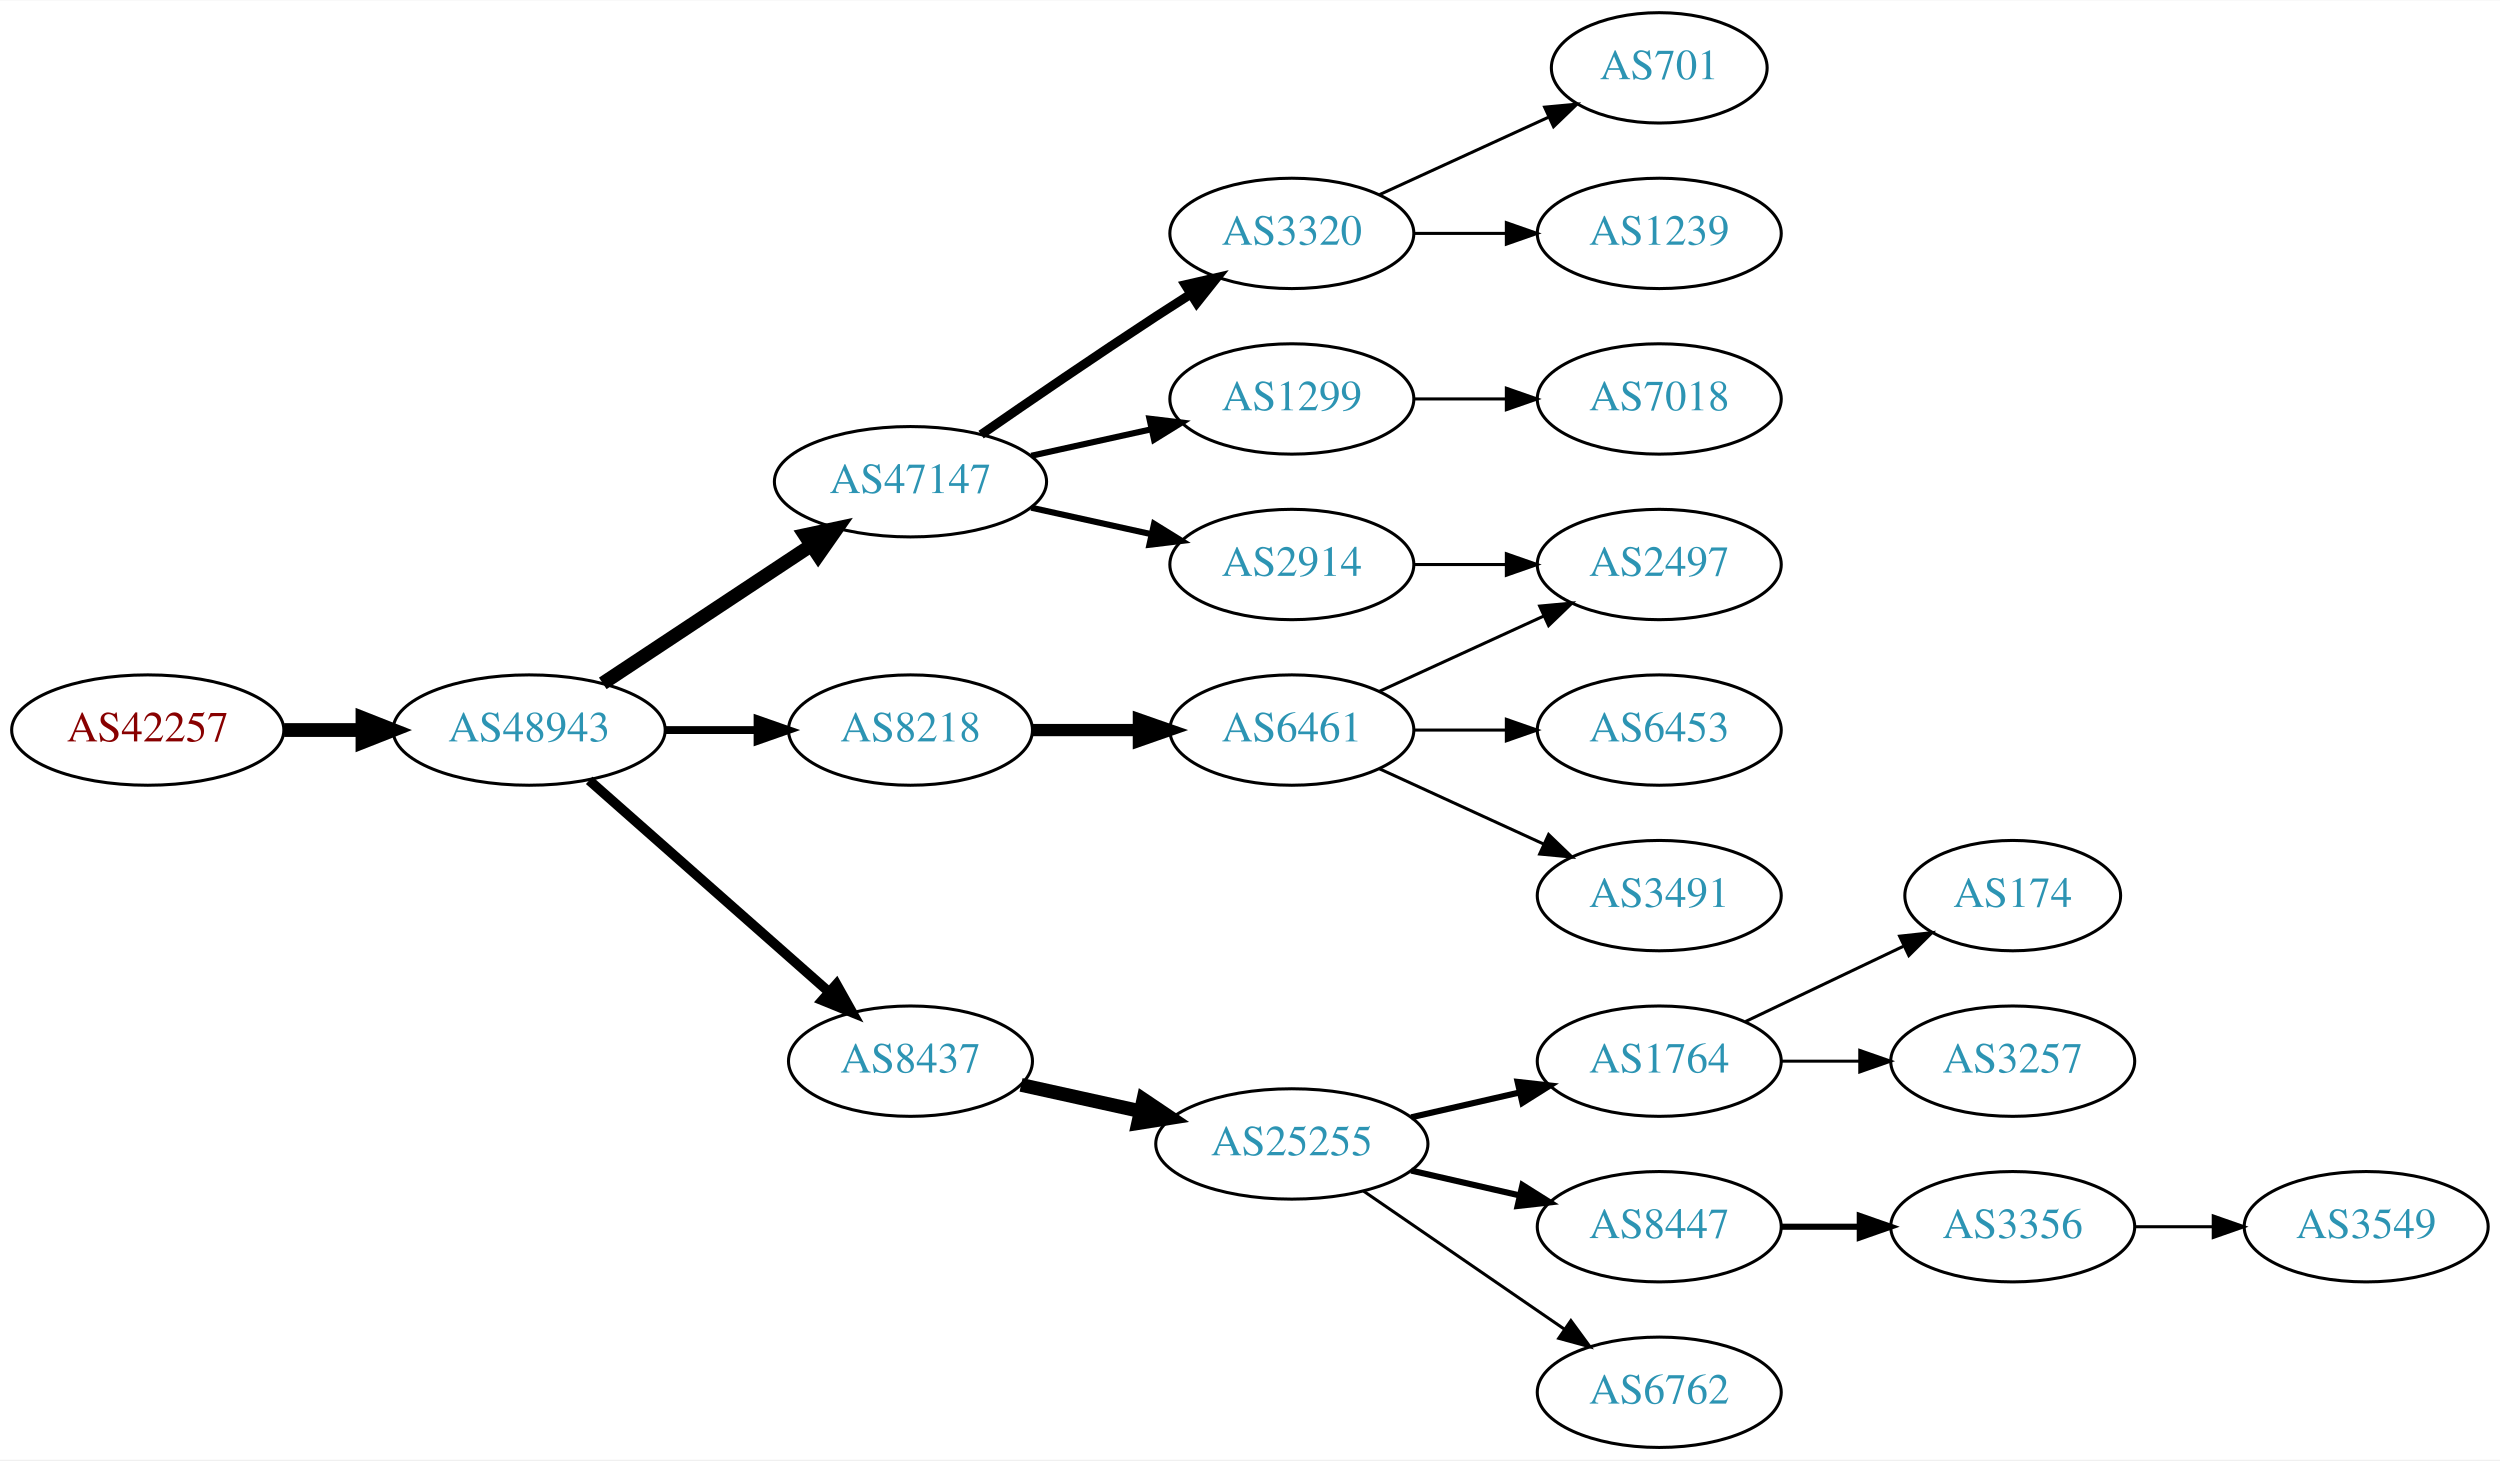
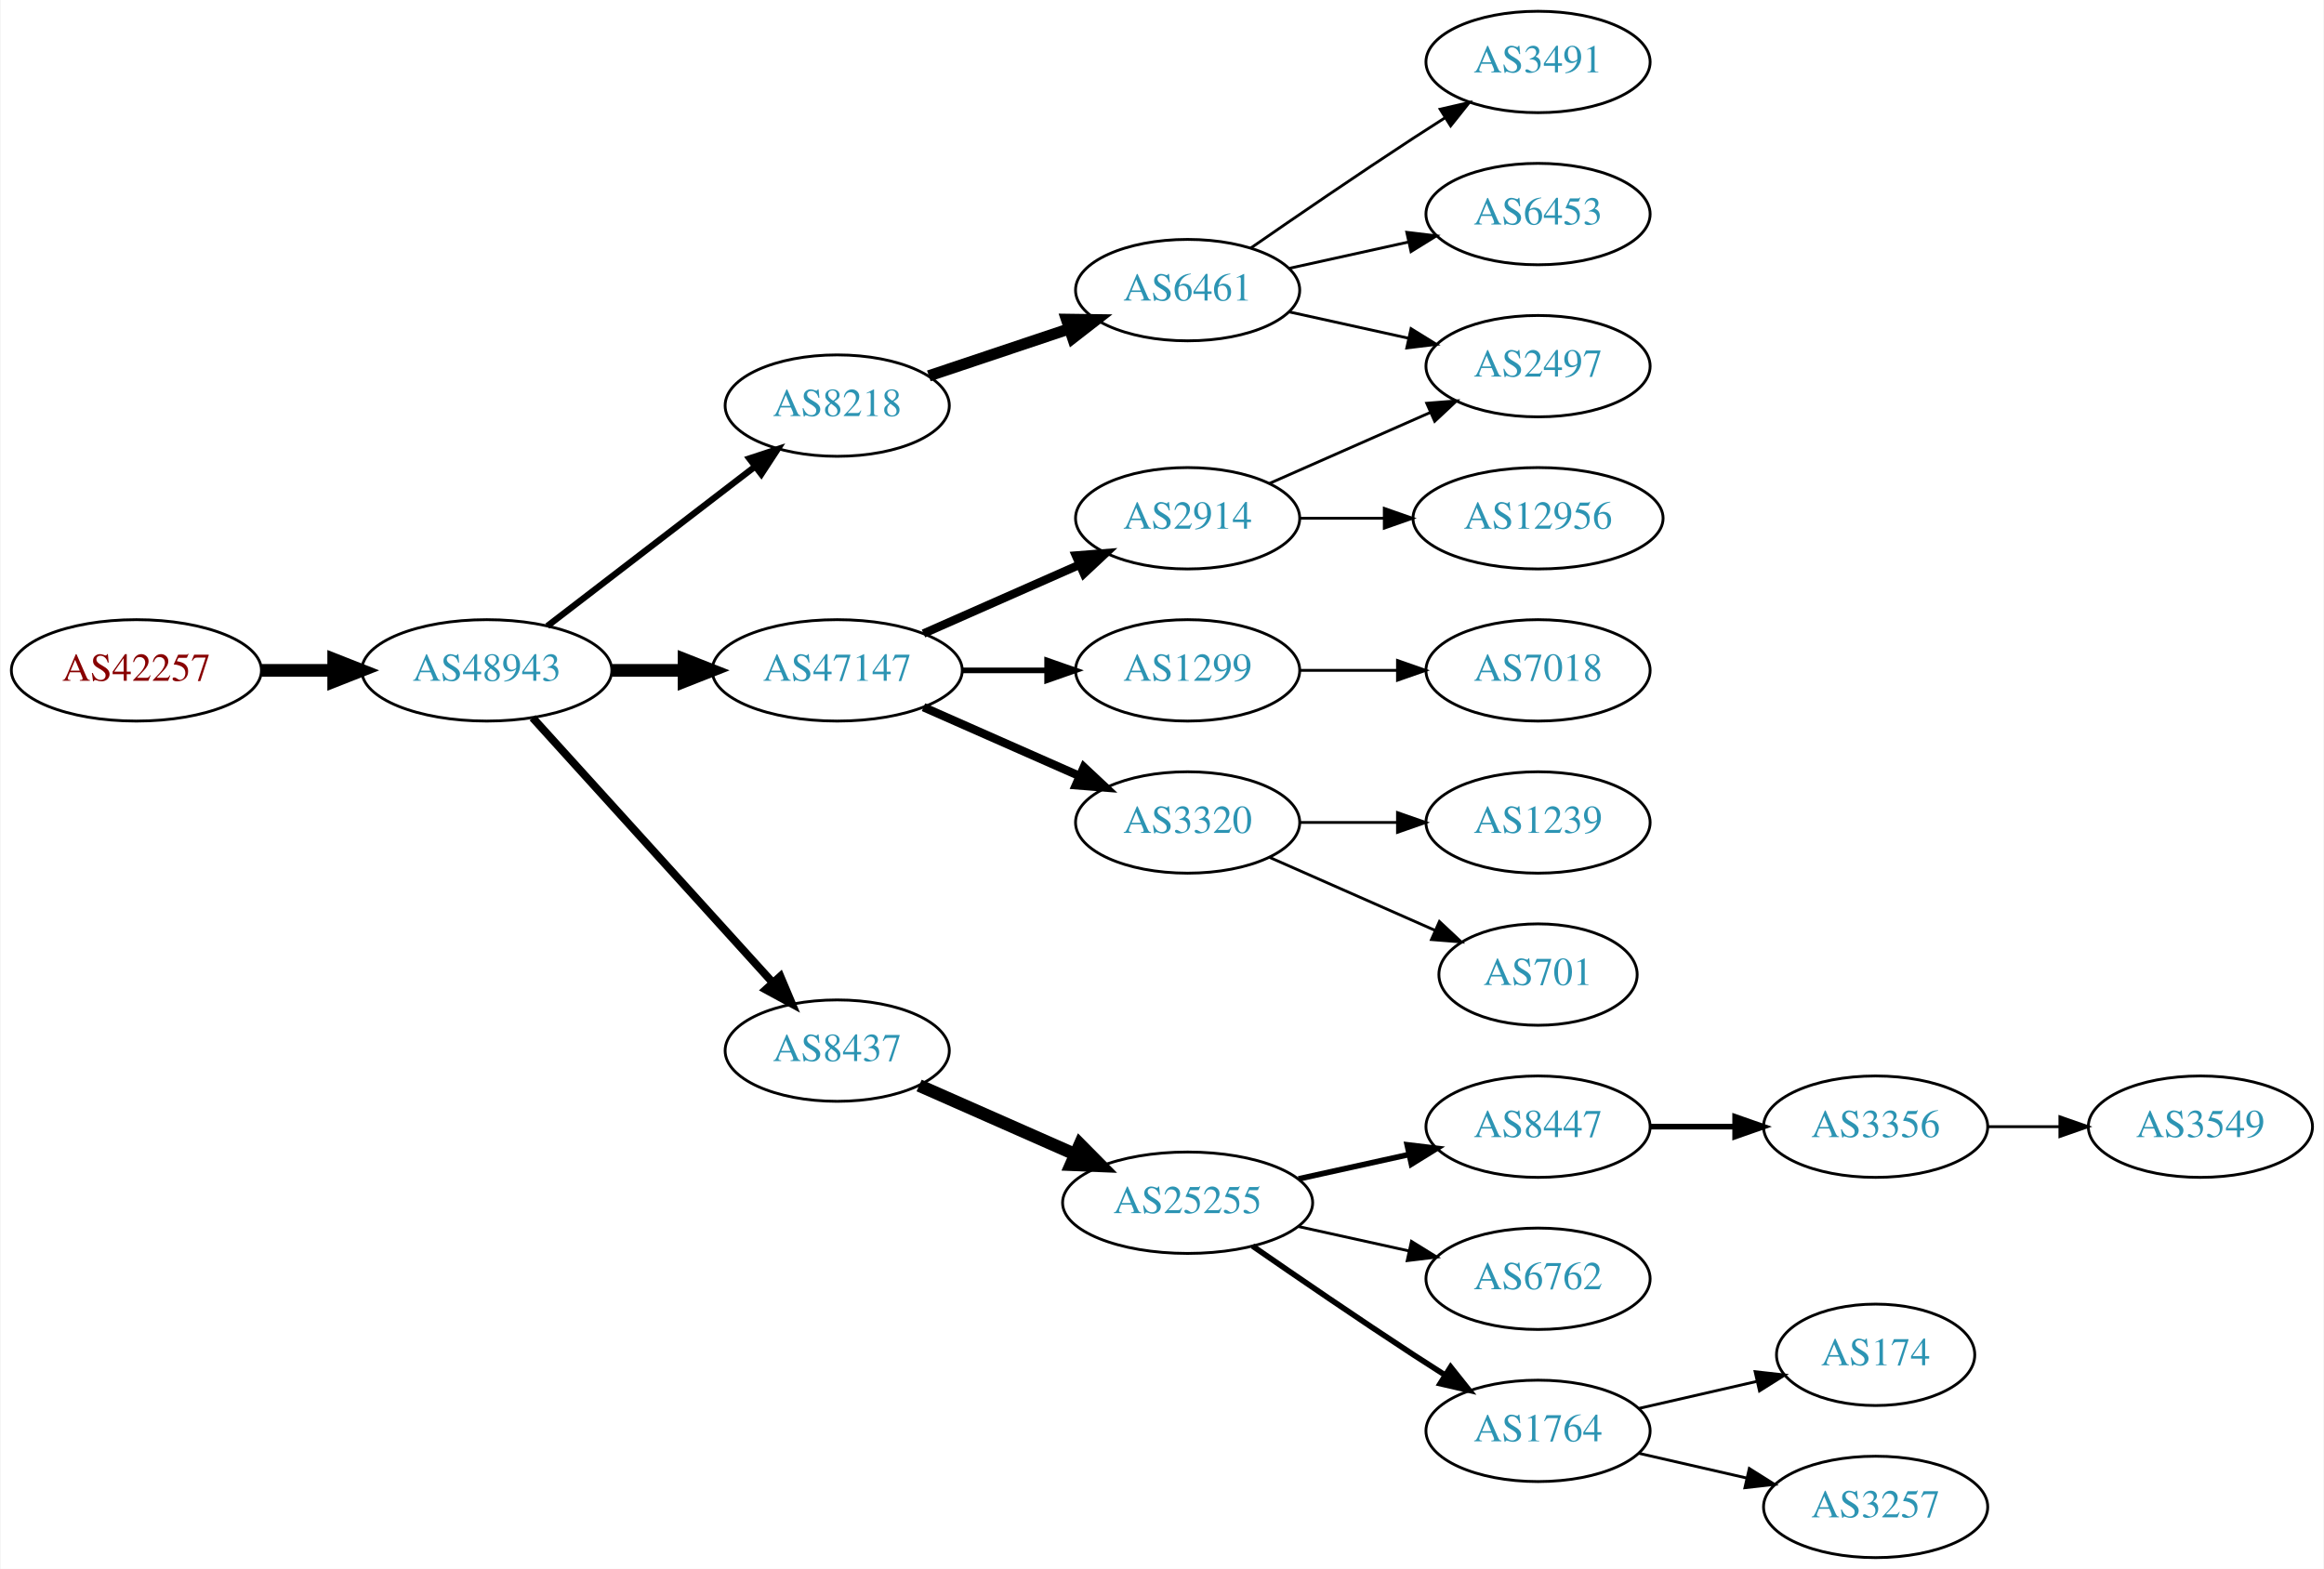
- <svg xmlns="http://www.w3.org/2000/svg" xmlns:xlink="http://www.w3.org/1999/xlink" width="815pt" height="476pt" viewBox="0.00 0.00 815.45 476.00">
-   <g id="graph0" class="graph" transform="scale(1 1) rotate(0) translate(4 472)">
-     <polygon fill="white" stroke="none" points="-4,4 -4,-472 811.448,-472 811.448,4 -4,4" />
+ <svg xmlns="http://www.w3.org/2000/svg" xmlns:xlink="http://www.w3.org/1999/xlink" width="825pt" height="557pt" viewBox="0.00 0.00 824.55 557.00">
+   <g id="graph0" class="graph" transform="scale(1 1) rotate(0) translate(4 553)">
+     <polygon fill="white" stroke="none" points="-4,4 -4,-553 820.547,-553 820.547,4 -4,4" />
    <g id="node1" class="node">
      <g id="a_node1">
        <a xlink:href="/asn/42257" xlink:title="AS42257 ~ IT-Services [AT]">
-           <ellipse fill="#ffffff" stroke="black" cx="44.196" cy="-234" rx="44.393" ry="18" />
-           <text text-anchor="middle" x="44.196" y="-230.3" font-family="Times,serif" font-size="14.00" fill="#880000">AS42257</text>
+           <ellipse fill="#ffffff" stroke="black" cx="44.196" cy="-315" rx="44.393" ry="18" />
+           <text text-anchor="middle" x="44.196" y="-311.3" font-family="Times,serif" font-size="14.00" fill="#880000">AS42257</text>
        </a>
      </g>
    </g>
    <g id="node2" class="node">
      <g id="a_node2">
        <a xlink:href="/asn/48943" xlink:title="AS48943 ~ KAPPER NETWORK-COMMUNICATIONS GmbH [AT]">
-           <ellipse fill="#ffffff" stroke="black" cx="168.588" cy="-234" rx="44.393" ry="18" />
-           <text text-anchor="middle" x="168.588" y="-230.3" font-family="Times,serif" font-size="14.00" fill="#2c94b3">AS48943</text>
+           <ellipse fill="#ffffff" stroke="black" cx="168.588" cy="-315" rx="44.393" ry="18" />
+           <text text-anchor="middle" x="168.588" y="-311.3" font-family="Times,serif" font-size="14.00" fill="#2c94b3">AS48943</text>
        </a>
      </g>
    </g>
    <g id="edge1" class="edge">
-       <path fill="none" stroke="black" stroke-width="4.5" d="M88.692,-234C96.898,-234 105.569,-234 114.041,-234" />
-       <polygon fill="black" stroke="black" stroke-width="4.5" points="114.233,-237.938 124.233,-234 114.233,-230.063 114.233,-237.938" />
+       <path fill="none" stroke="black" stroke-width="4.5" d="M88.692,-315C96.898,-315 105.569,-315 114.041,-315" />
+       <polygon fill="black" stroke="black" stroke-width="4.5" points="114.233,-318.938 124.233,-315 114.233,-311.063 114.233,-318.938" />
    </g>
    <g id="node3" class="node">
      <g id="a_node3">
        <a xlink:href="/asn/47147" xlink:title="AS47147 ~ ANEXIA Internetdienstleistungs GmbH [AT]">
          <ellipse fill="#ffffff" stroke="black" cx="292.98" cy="-315" rx="44.393" ry="18" />
          <text text-anchor="middle" x="292.98" y="-311.3" font-family="Times,serif" font-size="14.00" fill="#2c94b3">AS47147</text>
        </a>
      </g>
    </g>
    <g id="edge2" class="edge">
-       <path fill="none" stroke="black" stroke-width="4.5" d="M192.609,-249.235C211.841,-261.963 239.449,-280.234 260.686,-294.289" />
-       <polygon fill="black" stroke="black" stroke-width="4.5" points="258.55,-297.597 269.063,-299.833 262.897,-291.03 258.55,-297.597" />
+       <path fill="none" stroke="black" stroke-width="4.5" d="M213.084,-315C221.29,-315 229.961,-315 238.434,-315" />
+       <polygon fill="black" stroke="black" stroke-width="4.5" points="238.625,-318.938 248.625,-315 238.625,-311.063 238.625,-318.938" />
    </g>
    <g id="node4" class="node">
      <g id="a_node4">
        <a xlink:href="/asn/8437" xlink:title="AS8437 ~ Hutchison Drei Austria GmbH [AT]">
-           <ellipse fill="#ffffff" stroke="black" cx="292.98" cy="-126" rx="39.794" ry="18" />
-           <text text-anchor="middle" x="292.98" y="-122.3" font-family="Times,serif" font-size="14.00" fill="#2c94b3">AS8437</text>
+           <ellipse fill="#ffffff" stroke="black" cx="292.98" cy="-180" rx="39.794" ry="18" />
+           <text text-anchor="middle" x="292.98" y="-176.3" font-family="Times,serif" font-size="14.00" fill="#2c94b3">AS8437</text>
        </a>
      </g>
    </g>
    <g id="edge3" class="edge">
-       <path fill="none" stroke="black" stroke-width="3.214" d="M188.177,-217.597C208.994,-199.228 242.87,-169.335 266.23,-148.722" />
-       <polygon fill="black" stroke="black" stroke-width="3.214" points="268.833,-151.093 274.016,-141.852 264.202,-145.844 268.833,-151.093" />
+       <path fill="none" stroke="black" stroke-width="2.812" d="M184.842,-298.175C206.305,-274.501 245.536,-231.229 270.104,-204.13" />
+       <polygon fill="black" stroke="black" stroke-width="2.812" points="272.795,-206.372 276.919,-196.613 267.609,-201.671 272.795,-206.372" />
    </g>
    <g id="node5" class="node">
      <g id="a_node5">
        <a xlink:href="/asn/8218" xlink:title="AS8218 ~ legacy Neotelecoms [FR]">
-           <ellipse fill="#ffffff" stroke="black" cx="292.98" cy="-234" rx="39.794" ry="18" />
-           <text text-anchor="middle" x="292.98" y="-230.3" font-family="Times,serif" font-size="14.00" fill="#2c94b3">AS8218</text>
+           <ellipse fill="#ffffff" stroke="black" cx="292.98" cy="-409" rx="39.794" ry="18" />
+           <text text-anchor="middle" x="292.98" y="-405.3" font-family="Times,serif" font-size="14.00" fill="#2c94b3">AS8218</text>
        </a>
      </g>
    </g>
    <g id="edge4" class="edge">
-       <path fill="none" stroke="black" stroke-width="2.571" d="M213.084,-234C222.773,-234 233.11,-234 243.002,-234" />
-       <polygon fill="black" stroke="black" stroke-width="2.571" points="243.105,-237.5 253.105,-234 243.105,-230.5 243.105,-237.5" />
+       <path fill="none" stroke="black" stroke-width="2.25" d="M190.074,-330.733C210.228,-346.212 241.164,-369.972 263.665,-387.253" />
+       <polygon fill="black" stroke="black" stroke-width="2.25" points="261.772,-390.213 271.835,-393.528 266.036,-384.661 261.772,-390.213" />
    </g>
    <g id="node6" class="node">
      <g id="a_node6">
-         <a xlink:href="/asn/3320" xlink:title="AS3320 ~ DTAG [DE]">
-           <ellipse fill="#ffffff" stroke="black" cx="417.373" cy="-396" rx="39.794" ry="18" />
-           <text text-anchor="middle" x="417.373" y="-392.3" font-family="Times,serif" font-size="14.00" fill="#2c94b3">AS3320</text>
+         <a xlink:href="/asn/2914" xlink:title="AS2914 ~ NTT America, Inc. [US]">
+           <ellipse fill="#ffffff" stroke="black" cx="417.373" cy="-369" rx="39.794" ry="18" />
+           <text text-anchor="middle" x="417.373" y="-365.3" font-family="Times,serif" font-size="14.00" fill="#2c94b3">AS2914</text>
        </a>
      </g>
    </g>
    <g id="edge5" class="edge">
-       <path fill="none" stroke="black" stroke-width="3" d="M316.011,-330.367C331.813,-341.305 353.67,-356.261 373.176,-369 376.758,-371.339 380.529,-373.759 384.289,-376.144" />
-       <polygon fill="black" stroke="black" stroke-width="3" points="382.623,-379.231 392.95,-381.596 386.352,-373.307 382.623,-379.231" />
+       <path fill="none" stroke="black" stroke-width="3" d="M323.608,-328.072C340.203,-335.393 361.062,-344.597 378.795,-352.421" />
+       <polygon fill="black" stroke="black" stroke-width="3" points="377.717,-355.77 388.279,-356.605 380.543,-349.366 377.717,-355.77" />
    </g>
    <g id="node7" class="node">
      <g id="a_node7">
        <a xlink:href="/asn/1299" xlink:title="AS1299 ~ Telia Carrier [EU]">
-           <ellipse fill="#ffffff" stroke="black" cx="417.373" cy="-342" rx="39.794" ry="18" />
-           <text text-anchor="middle" x="417.373" y="-338.3" font-family="Times,serif" font-size="14.00" fill="#2c94b3">AS1299</text>
+           <ellipse fill="#ffffff" stroke="black" cx="417.373" cy="-315" rx="39.794" ry="18" />
+           <text text-anchor="middle" x="417.373" y="-311.3" font-family="Times,serif" font-size="14.00" fill="#2c94b3">AS1299</text>
        </a>
      </g>
    </g>
    <g id="edge6" class="edge">
-       <path fill="none" stroke="black" stroke-width="2" d="M332.37,-323.469C344.761,-326.202 358.608,-329.257 371.429,-332.085" />
-       <polygon fill="black" stroke="black" stroke-width="2" points="370.924,-335.558 381.443,-334.295 372.432,-328.722 370.924,-335.558" />
+       <path fill="none" stroke="black" stroke-width="2" d="M337.476,-315C347.165,-315 357.502,-315 367.394,-315" />
+       <polygon fill="black" stroke="black" stroke-width="2" points="367.497,-318.5 377.497,-315 367.497,-311.5 367.497,-318.5" />
    </g>
    <g id="node8" class="node">
      <g id="a_node8">
-         <a xlink:href="/asn/2914" xlink:title="AS2914 ~ NTT America, Inc. [US]">
-           <ellipse fill="#ffffff" stroke="black" cx="417.373" cy="-288" rx="39.794" ry="18" />
-           <text text-anchor="middle" x="417.373" y="-284.3" font-family="Times,serif" font-size="14.00" fill="#2c94b3">AS2914</text>
+         <a xlink:href="/asn/3320" xlink:title="AS3320 ~ DTAG [DE]">
+           <ellipse fill="#ffffff" stroke="black" cx="417.373" cy="-261" rx="39.794" ry="18" />
+           <text text-anchor="middle" x="417.373" y="-257.3" font-family="Times,serif" font-size="14.00" fill="#2c94b3">AS3320</text>
        </a>
      </g>
    </g>
    <g id="edge7" class="edge">
-       <path fill="none" stroke="black" stroke-width="2" d="M332.37,-306.531C344.761,-303.798 358.608,-300.743 371.429,-297.915" />
-       <polygon fill="black" stroke="black" stroke-width="2" points="372.432,-301.278 381.443,-295.705 370.924,-294.442 372.432,-301.278" />
+       <path fill="none" stroke="black" stroke-width="3" d="M323.608,-301.928C340.203,-294.607 361.062,-285.403 378.795,-277.579" />
+       <polygon fill="black" stroke="black" stroke-width="3" points="380.543,-280.634 388.279,-273.395 377.717,-274.23 380.543,-280.634" />
+     </g>
+     <g id="node11" class="node">
+       <g id="a_node11">
+         <a xlink:href="/asn/25255" xlink:title="AS25255 ~ ==&gt; TELE2 AUSTRIA &lt;== [AT]">
+           <ellipse fill="#ffffff" stroke="black" cx="417.373" cy="-126" rx="44.393" ry="18" />
+           <text text-anchor="middle" x="417.373" y="-122.3" font-family="Times,serif" font-size="14.00" fill="#2c94b3">AS25255</text>
+         </a>
+       </g>
+     </g>
+     <g id="edge10" class="edge">
+       <path fill="none" stroke="black" stroke-width="4.5" d="M322.06,-167.611C338.376,-160.413 359.186,-151.231 377.106,-143.325" />
+       <polygon fill="black" stroke="black" stroke-width="4.5" points="379.157,-146.723 386.717,-139.084 375.978,-139.518 379.157,-146.723" />
+     </g>
+     <g id="node21" class="node">
+       <g id="a_node21">
+         <a xlink:href="/asn/6461" xlink:title="AS6461 ~ Zayo Bandwidth [US]">
+           <ellipse fill="#ffffff" stroke="black" cx="417.373" cy="-450" rx="39.794" ry="18" />
+           <text text-anchor="middle" x="417.373" y="-446.3" font-family="Times,serif" font-size="14.00" fill="#2c94b3">AS6461</text>
+         </a>
+       </g>
+     </g>
+     <g id="edge20" class="edge">
+       <path fill="none" stroke="black" stroke-width="4" d="M325.499,-419.559C340.632,-424.628 358.96,-430.767 375.18,-436.201" />
+       <polygon fill="black" stroke="black" stroke-width="4" points="374.366,-439.62 384.96,-439.477 376.59,-432.982 374.366,-439.62" />
+     </g>
+     <g id="node9" class="node">
+       <g id="a_node9">
+         <a xlink:href="/asn/2497" xlink:title="AS2497 ~ Internet Initiative Japan Inc. [JP]">
+           <ellipse fill="#ffffff" stroke="black" cx="541.765" cy="-423" rx="39.794" ry="18" />
+           <text text-anchor="middle" x="541.765" y="-419.3" font-family="Times,serif" font-size="14.00" fill="#2c94b3">AS2497</text>
+         </a>
+       </g>
+     </g>
+     <g id="edge8" class="edge">
+       <path fill="none" stroke="black" d="M446.452,-381.389C463.4,-388.866 485.197,-398.483 503.566,-406.588" />
+       <polygon fill="black" stroke="black" points="502.254,-409.834 512.816,-410.669 505.08,-403.43 502.254,-409.834" />
+     </g>
+     <g id="node10" class="node">
+       <g id="a_node10">
+         <a xlink:href="/asn/12956" xlink:title="AS12956 ~ TELXIUS [ES]">
+           <ellipse fill="#ffffff" stroke="black" cx="541.765" cy="-369" rx="44.393" ry="18" />
+           <text text-anchor="middle" x="541.765" y="-365.3" font-family="Times,serif" font-size="14.00" fill="#2c94b3">AS12956</text>
+         </a>
+       </g>
+     </g>
+     <g id="edge9" class="edge">
+       <path fill="none" stroke="black" d="M457.098,-369C466.558,-369 476.85,-369 486.876,-369" />
+       <polygon fill="black" stroke="black" points="487.183,-372.5 497.183,-369 487.183,-365.5 487.183,-372.5" />
+     </g>
+     <g id="node24" class="node">
+       <g id="a_node24">
+         <a xlink:href="/asn/7018" xlink:title="AS7018 ~ AT&amp;T Services, Inc. [US]">
+           <ellipse fill="#ffffff" stroke="black" cx="541.765" cy="-315" rx="39.794" ry="18" />
+           <text text-anchor="middle" x="541.765" y="-311.3" font-family="Times,serif" font-size="14.00" fill="#2c94b3">AS7018</text>
+         </a>
+       </g>
+     </g>
+     <g id="edge24" class="edge">
+       <path fill="none" stroke="black" d="M457.098,-315C468.037,-315 480.087,-315 491.553,-315" />
+       <polygon fill="black" stroke="black" points="491.871,-318.5 501.871,-315 491.871,-311.5 491.871,-318.5" />
+     </g>
+     <g id="node19" class="node">
+       <g id="a_node19">
+         <a xlink:href="/asn/1239" xlink:title="AS1239 ~ Sprint [US]">
+           <ellipse fill="#ffffff" stroke="black" cx="541.765" cy="-261" rx="39.794" ry="18" />
+           <text text-anchor="middle" x="541.765" y="-257.3" font-family="Times,serif" font-size="14.00" fill="#2c94b3">AS1239</text>
+         </a>
+       </g>
+     </g>
+     <g id="edge18" class="edge">
+       <path fill="none" stroke="black" d="M457.098,-261C468.037,-261 480.087,-261 491.553,-261" />
+       <polygon fill="black" stroke="black" points="491.871,-264.5 501.871,-261 491.871,-257.5 491.871,-264.5" />
+     </g>
+     <g id="node20" class="node">
+       <g id="a_node20">
+         <a xlink:href="/asn/701" xlink:title="AS701 ~ UUNET [US]">
+           <ellipse fill="#ffffff" stroke="black" cx="541.765" cy="-207" rx="35.194" ry="18" />
+           <text text-anchor="middle" x="541.765" y="-203.3" font-family="Times,serif" font-size="14.00" fill="#2c94b3">AS701</text>
+         </a>
+       </g>
+     </g>
+     <g id="edge19" class="edge">
+       <path fill="none" stroke="black" d="M446.452,-248.611C463.88,-240.922 486.438,-230.969 505.121,-222.726" />
+       <polygon fill="black" stroke="black" points="506.755,-225.831 514.491,-218.592 503.929,-219.427 506.755,-225.831" />
    </g>
    <g id="node12" class="node">
      <g id="a_node12">
-         <a xlink:href="/asn/25255" xlink:title="AS25255 ~ ==&gt; TELE2 AUSTRIA &lt;== [AT]">
-           <ellipse fill="#ffffff" stroke="black" cx="417.373" cy="-99" rx="44.393" ry="18" />
-           <text text-anchor="middle" x="417.373" y="-95.3" font-family="Times,serif" font-size="14.00" fill="#2c94b3">AS25255</text>
+         <a xlink:href="/asn/8447" xlink:title="AS8447 ~ A1 Telekom Austria AG [AT]">
+           <ellipse fill="#ffffff" stroke="black" cx="541.765" cy="-153" rx="39.794" ry="18" />
+           <text text-anchor="middle" x="541.765" y="-149.3" font-family="Times,serif" font-size="14.00" fill="#2c94b3">AS8447</text>
        </a>
      </g>
    </g>
    <g id="edge11" class="edge">
-       <path fill="none" stroke="black" stroke-width="4.5" d="M329.053,-118.263C341.092,-115.607 354.792,-112.585 367.713,-109.734" />
-       <polygon fill="black" stroke="black" stroke-width="4.5" points="368.945,-113.495 377.862,-107.495 367.249,-105.805 368.945,-113.495" />
+       <path fill="none" stroke="black" stroke-width="2" d="M456.762,-134.469C469.153,-137.202 483,-140.257 495.821,-143.085" />
+       <polygon fill="black" stroke="black" stroke-width="2" points="495.316,-146.558 505.835,-145.295 496.824,-139.722 495.316,-146.558" />
+     </g>
+     <g id="node13" class="node">
+       <g id="a_node13">
+         <a xlink:href="/asn/6762" xlink:title="AS6762 ~ TELECOM ITALIA SPARKLE S.p.A. [IT]">
+           <ellipse fill="#ffffff" stroke="black" cx="541.765" cy="-99" rx="39.794" ry="18" />
+           <text text-anchor="middle" x="541.765" y="-95.3" font-family="Times,serif" font-size="14.00" fill="#2c94b3">AS6762</text>
+         </a>
+       </g>
+     </g>
+     <g id="edge12" class="edge">
+       <path fill="none" stroke="black" d="M456.762,-117.531C469.153,-114.798 483,-111.743 495.821,-108.915" />
+       <polygon fill="black" stroke="black" points="496.824,-112.278 505.835,-106.705 495.316,-105.442 496.824,-112.278" />
+     </g>
+     <g id="node14" class="node">
+       <g id="a_node14">
+         <a xlink:href="/asn/1764" xlink:title="AS1764 ~ NEXTLAYER-AS [AT]">
+           <ellipse fill="#ffffff" stroke="black" cx="541.765" cy="-45" rx="39.794" ry="18" />
+           <text text-anchor="middle" x="541.765" y="-41.3" font-family="Times,serif" font-size="14.00" fill="#2c94b3">AS1764</text>
+         </a>
+       </g>
+     </g>
+     <g id="edge13" class="edge">
+       <path fill="none" stroke="black" stroke-width="2" d="M440.403,-110.633C456.206,-99.695 478.062,-84.739 497.569,-72 501.151,-69.661 504.921,-67.241 508.681,-64.856" />
+       <polygon fill="black" stroke="black" stroke-width="2" points="510.744,-67.693 517.342,-59.404 507.015,-61.769 510.744,-67.693" />
+     </g>
+     <g id="node15" class="node">
+       <g id="a_node15">
+         <a xlink:href="/asn/3356" xlink:title="AS3356 ~ Level 3 Parent, LLC [US]">
+           <ellipse fill="#ffffff" stroke="black" cx="661.607" cy="-153" rx="39.794" ry="18" />
+           <text text-anchor="middle" x="661.607" y="-149.3" font-family="Times,serif" font-size="14.00" fill="#2c94b3">AS3356</text>
+         </a>
+       </g>
+     </g>
+     <g id="edge14" class="edge">
+       <path fill="none" stroke="black" stroke-width="2" d="M581.677,-153C591.231,-153 601.58,-153 611.543,-153" />
+       <polygon fill="black" stroke="black" stroke-width="2" points="611.736,-156.5 621.735,-153 611.735,-149.5 611.736,-156.5" />
+     </g>
+     <g id="node17" class="node">
+       <g id="a_node17">
+         <a xlink:href="/asn/174" xlink:title="AS174 ~ Cogent Communications [US]">
+           <ellipse fill="#ffffff" stroke="black" cx="661.607" cy="-72" rx="35.194" ry="18" />
+           <text text-anchor="middle" x="661.607" y="-68.3" font-family="Times,serif" font-size="14.00" fill="#2c94b3">AS174</text>
+         </a>
+       </g>
+     </g>
+     <g id="edge16" class="edge">
+       <path fill="none" stroke="black" d="M577.484,-52.955C590.577,-55.955 605.599,-59.397 619.24,-62.522" />
+       <polygon fill="black" stroke="black" points="618.818,-66.016 629.347,-64.838 620.381,-59.193 618.818,-66.016" />
    </g>
    <g id="node18" class="node">
      <g id="a_node18">
-         <a xlink:href="/asn/6461" xlink:title="AS6461 ~ Zayo Bandwidth [US]">
-           <ellipse fill="#ffffff" stroke="black" cx="417.373" cy="-234" rx="39.794" ry="18" />
-           <text text-anchor="middle" x="417.373" y="-230.3" font-family="Times,serif" font-size="14.00" fill="#2c94b3">AS6461</text>
+         <a xlink:href="/asn/3257" xlink:title="AS3257 ~ GTT [DE]">
+           <ellipse fill="#ffffff" stroke="black" cx="661.607" cy="-18" rx="39.794" ry="18" />
+           <text text-anchor="middle" x="661.607" y="-14.3" font-family="Times,serif" font-size="14.00" fill="#2c94b3">AS3257</text>
        </a>
      </g>
    </g>
    <g id="edge17" class="edge">
-       <path fill="none" stroke="black" stroke-width="4" d="M332.706,-234C343.644,-234 355.695,-234 367.161,-234" />
-       <polygon fill="black" stroke="black" stroke-width="4" points="367.479,-237.5 377.479,-234 367.479,-230.5 367.479,-237.5" />
-     </g>
-     <g id="node9" class="node">
-       <g id="a_node9">
-         <a xlink:href="/asn/701" xlink:title="AS701 ~ UUNET [US]">
-           <ellipse fill="#ffffff" stroke="black" cx="537.215" cy="-450" rx="35.194" ry="18" />
-           <text text-anchor="middle" x="537.215" y="-446.3" font-family="Times,serif" font-size="14.00" fill="#2c94b3">AS701</text>
-         </a>
-       </g>
-     </g>
-     <g id="edge8" class="edge">
-       <path fill="none" stroke="black" d="M446.001,-408.661C462.418,-416.183 483.399,-425.798 500.996,-433.861" />
-       <polygon fill="black" stroke="black" points="499.824,-437.174 510.373,-438.158 502.74,-430.811 499.824,-437.174" />
-     </g>
-     <g id="node10" class="node">
-       <g id="a_node10">
-         <a xlink:href="/asn/1239" xlink:title="AS1239 ~ Sprint [US]">
-           <ellipse fill="#ffffff" stroke="black" cx="537.215" cy="-396" rx="39.794" ry="18" />
-           <text text-anchor="middle" x="537.215" y="-392.3" font-family="Times,serif" font-size="14.00" fill="#2c94b3">AS1239</text>
-         </a>
-       </g>
-     </g>
-     <g id="edge9" class="edge">
-       <path fill="none" stroke="black" d="M457.285,-396C466.839,-396 477.188,-396 487.151,-396" />
-       <polygon fill="black" stroke="black" points="487.343,-399.5 497.343,-396 487.343,-392.5 487.343,-399.5" />
-     </g>
-     <g id="node11" class="node">
-       <g id="a_node11">
-         <a xlink:href="/asn/7018" xlink:title="AS7018 ~ AT&amp;T Services, Inc. [US]">
-           <ellipse fill="#ffffff" stroke="black" cx="537.215" cy="-342" rx="39.794" ry="18" />
-           <text text-anchor="middle" x="537.215" y="-338.3" font-family="Times,serif" font-size="14.00" fill="#2c94b3">AS7018</text>
-         </a>
-       </g>
-     </g>
-     <g id="edge10" class="edge">
-       <path fill="none" stroke="black" d="M457.285,-342C466.839,-342 477.188,-342 487.151,-342" />
-       <polygon fill="black" stroke="black" points="487.343,-345.5 497.343,-342 487.343,-338.5 487.343,-345.5" />
-     </g>
-     <g id="node20" class="node">
-       <g id="a_node20">
-         <a xlink:href="/asn/2497" xlink:title="AS2497 ~ Internet Initiative Japan Inc. [JP]">
-           <ellipse fill="#ffffff" stroke="black" cx="537.215" cy="-288" rx="39.794" ry="18" />
-           <text text-anchor="middle" x="537.215" y="-284.3" font-family="Times,serif" font-size="14.00" fill="#2c94b3">AS2497</text>
-         </a>
-       </g>
-     </g>
-     <g id="edge23" class="edge">
-       <path fill="none" stroke="black" d="M457.285,-288C466.839,-288 477.188,-288 487.151,-288" />
-       <polygon fill="black" stroke="black" points="487.343,-291.5 497.343,-288 487.343,-284.5 487.343,-291.5" />
-     </g>
-     <g id="node13" class="node">
-       <g id="a_node13">
-         <a xlink:href="/asn/1764" xlink:title="AS1764 ~ NEXTLAYER-AS [AT]">
-           <ellipse fill="#ffffff" stroke="black" cx="537.215" cy="-126" rx="39.794" ry="18" />
-           <text text-anchor="middle" x="537.215" y="-122.3" font-family="Times,serif" font-size="14.00" fill="#2c94b3">AS1764</text>
-         </a>
-       </g>
-     </g>
-     <g id="edge12" class="edge">
-       <path fill="none" stroke="black" stroke-width="2" d="M456.307,-107.692C467.548,-110.267 479.961,-113.111 491.584,-115.774" />
-       <polygon fill="black" stroke="black" stroke-width="2" points="491.016,-119.235 501.545,-118.057 492.58,-112.412 491.016,-119.235" />
-     </g>
-     <g id="node14" class="node">
-       <g id="a_node14">
-         <a xlink:href="/asn/8447" xlink:title="AS8447 ~ A1 Telekom Austria AG [AT]">
-           <ellipse fill="#ffffff" stroke="black" cx="537.215" cy="-72" rx="39.794" ry="18" />
-           <text text-anchor="middle" x="537.215" y="-68.3" font-family="Times,serif" font-size="14.00" fill="#2c94b3">AS8447</text>
-         </a>
-       </g>
-     </g>
-     <g id="edge13" class="edge">
-       <path fill="none" stroke="black" stroke-width="2" d="M456.307,-90.308C467.548,-87.733 479.961,-84.889 491.584,-82.226" />
-       <polygon fill="black" stroke="black" stroke-width="2" points="492.58,-85.588 501.545,-79.944 491.016,-78.765 492.58,-85.588" />
-     </g>
-     <g id="node15" class="node">
-       <g id="a_node15">
-         <a xlink:href="/asn/6762" xlink:title="AS6762 ~ TELECOM ITALIA SPARKLE S.p.A. [IT]">
-           <ellipse fill="#ffffff" stroke="black" cx="537.215" cy="-18" rx="39.794" ry="18" />
-           <text text-anchor="middle" x="537.215" y="-14.3" font-family="Times,serif" font-size="14.00" fill="#2c94b3">AS6762</text>
-         </a>
-       </g>
-     </g>
-     <g id="edge14" class="edge">
-       <path fill="none" stroke="black" d="M440.815,-83.574C459.397,-70.802 485.957,-52.545 506.337,-38.537" />
-       <polygon fill="black" stroke="black" points="508.393,-41.371 514.651,-32.822 504.428,-35.602 508.393,-41.371" />
+       <path fill="none" stroke="black" d="M577.484,-37.045C589.484,-34.296 603.105,-31.175 615.797,-28.267" />
+       <polygon fill="black" stroke="black" points="616.763,-31.636 625.729,-25.991 615.2,-24.813 616.763,-31.636" />
    </g>
    <g id="node16" class="node">
      <g id="a_node16">
-         <a xlink:href="/asn/174" xlink:title="AS174 ~ Cogent Communications [US]">
-           <ellipse fill="#ffffff" stroke="black" cx="652.508" cy="-180" rx="35.194" ry="18" />
-           <text text-anchor="middle" x="652.508" y="-176.3" font-family="Times,serif" font-size="14.00" fill="#2c94b3">AS174</text>
+         <a xlink:href="/asn/3549" xlink:title="AS3549 ~ Level 3 Parent, LLC [US]">
+           <ellipse fill="#ffffff" stroke="black" cx="776.9" cy="-153" rx="39.794" ry="18" />
+           <text text-anchor="middle" x="776.9" y="-149.3" font-family="Times,serif" font-size="14.00" fill="#2c94b3">AS3549</text>
        </a>
      </g>
    </g>
    <g id="edge15" class="edge">
-       <path fill="none" stroke="black" d="M565.352,-138.934C580.783,-146.29 600.269,-155.577 616.804,-163.459" />
-       <polygon fill="black" stroke="black" points="615.613,-166.768 626.146,-167.911 618.625,-160.449 615.613,-166.768" />
-     </g>
-     <g id="node17" class="node">
-       <g id="a_node17">
-         <a xlink:href="/asn/3257" xlink:title="AS3257 ~ GTT [DE]">
-           <ellipse fill="#ffffff" stroke="black" cx="652.508" cy="-126" rx="39.794" ry="18" />
-           <text text-anchor="middle" x="652.508" y="-122.3" font-family="Times,serif" font-size="14.00" fill="#2c94b3">AS3257</text>
-         </a>
-       </g>
-     </g>
-     <g id="edge16" class="edge">
-       <path fill="none" stroke="black" d="M576.887,-126C585.09,-126 593.854,-126 602.386,-126" />
-       <polygon fill="black" stroke="black" points="602.626,-129.5 612.626,-126 602.626,-122.5 602.626,-129.5" />
+       <path fill="none" stroke="black" d="M701.279,-153C709.482,-153 718.246,-153 726.779,-153" />
+       <polygon fill="black" stroke="black" points="727.018,-156.5 737.018,-153 727.018,-149.5 727.018,-156.5" />
+     </g>
+     <g id="edge22" class="edge">
+       <path fill="none" stroke="black" d="M453.445,-442.263C466.632,-439.354 481.812,-436.005 495.778,-432.924" />
+       <polygon fill="black" stroke="black" points="496.676,-436.31 505.687,-430.738 495.168,-429.475 496.676,-436.31" />
    </g>
    <g id="node22" class="node">
      <g id="a_node22">
-         <a xlink:href="/asn/3356" xlink:title="AS3356 ~ Level 3 Parent, LLC [US]">
-           <ellipse fill="#ffffff" stroke="black" cx="652.508" cy="-72" rx="39.794" ry="18" />
-           <text text-anchor="middle" x="652.508" y="-68.3" font-family="Times,serif" font-size="14.00" fill="#2c94b3">AS3356</text>
+         <a xlink:href="/asn/3491" xlink:title="AS3491 ~ PCCW Global, Inc. [US]">
+           <ellipse fill="#ffffff" stroke="black" cx="541.765" cy="-531" rx="39.794" ry="18" />
+           <text text-anchor="middle" x="541.765" y="-527.3" font-family="Times,serif" font-size="14.00" fill="#2c94b3">AS3491</text>
        </a>
      </g>
    </g>
    <g id="edge21" class="edge">
-       <path fill="none" stroke="black" stroke-width="2" d="M576.887,-72C585.09,-72 593.854,-72 602.386,-72" />
-       <polygon fill="black" stroke="black" stroke-width="2" points="602.626,-75.5 612.626,-72 602.626,-68.5 602.626,-75.5" />
-     </g>
-     <g id="node19" class="node">
-       <g id="a_node19">
-         <a xlink:href="/asn/6453" xlink:title="AS6453 ~ TATA COMMUNICATIONS (AMERICA) INC [US]">
-           <ellipse fill="#ffffff" stroke="black" cx="537.215" cy="-234" rx="39.794" ry="18" />
-           <text text-anchor="middle" x="537.215" y="-230.3" font-family="Times,serif" font-size="14.00" fill="#2c94b3">AS6453</text>
-         </a>
-       </g>
-     </g>
-     <g id="edge18" class="edge">
-       <path fill="none" stroke="black" d="M457.285,-234C466.839,-234 477.188,-234 487.151,-234" />
-       <polygon fill="black" stroke="black" points="487.343,-237.5 497.343,-234 487.343,-230.5 487.343,-237.5" />
-     </g>
-     <g id="edge19" class="edge">
-       <path fill="none" stroke="black" d="M446.001,-246.661C461.958,-253.973 482.229,-263.261 499.512,-271.181" />
-       <polygon fill="black" stroke="black" points="498.21,-274.435 508.759,-275.419 501.126,-268.071 498.21,-274.435" />
-     </g>
-     <g id="node21" class="node">
-       <g id="a_node21">
-         <a xlink:href="/asn/3491" xlink:title="AS3491 ~ PCCW Global, Inc. [US]">
-           <ellipse fill="#ffffff" stroke="black" cx="537.215" cy="-180" rx="39.794" ry="18" />
-           <text text-anchor="middle" x="537.215" y="-176.3" font-family="Times,serif" font-size="14.00" fill="#2c94b3">AS3491</text>
-         </a>
-       </g>
-     </g>
-     <g id="edge20" class="edge">
-       <path fill="none" stroke="black" d="M446.001,-221.339C461.958,-214.027 482.229,-204.739 499.512,-196.819" />
-       <polygon fill="black" stroke="black" points="501.126,-199.929 508.759,-192.581 498.21,-193.565 501.126,-199.929" />
+       <path fill="none" stroke="black" d="M439.73,-464.901C455.581,-475.877 477.784,-491.079 497.569,-504 501.151,-506.339 504.921,-508.759 508.681,-511.144" />
+       <polygon fill="black" stroke="black" points="507.015,-514.231 517.342,-516.596 510.744,-508.307 507.015,-514.231" />
    </g>
    <g id="node23" class="node">
      <g id="a_node23">
-         <a xlink:href="/asn/3549" xlink:title="AS3549 ~ Level 3 Parent, LLC [US]">
-           <ellipse fill="#ffffff" stroke="black" cx="767.801" cy="-72" rx="39.794" ry="18" />
-           <text text-anchor="middle" x="767.801" y="-68.3" font-family="Times,serif" font-size="14.00" fill="#2c94b3">AS3549</text>
-         </a>
-       </g>
-     </g>
-     <g id="edge22" class="edge">
-       <path fill="none" stroke="black" d="M692.18,-72C700.383,-72 709.147,-72 717.679,-72" />
-       <polygon fill="black" stroke="black" points="717.919,-75.5 727.919,-72 717.919,-68.5 717.919,-75.5" />
+         <a xlink:href="/asn/6453" xlink:title="AS6453 ~ TATA COMMUNICATIONS (AMERICA) INC [US]">
+           <ellipse fill="#ffffff" stroke="black" cx="541.765" cy="-477" rx="39.794" ry="18" />
+           <text text-anchor="middle" x="541.765" y="-473.3" font-family="Times,serif" font-size="14.00" fill="#2c94b3">AS6453</text>
+         </a>
+       </g>
+     </g>
+     <g id="edge23" class="edge">
+       <path fill="none" stroke="black" d="M453.445,-457.737C466.632,-460.646 481.812,-463.995 495.778,-467.076" />
+       <polygon fill="black" stroke="black" points="495.168,-470.525 505.687,-469.262 496.676,-463.69 495.168,-470.525" />
    </g>
  </g>
</svg>
